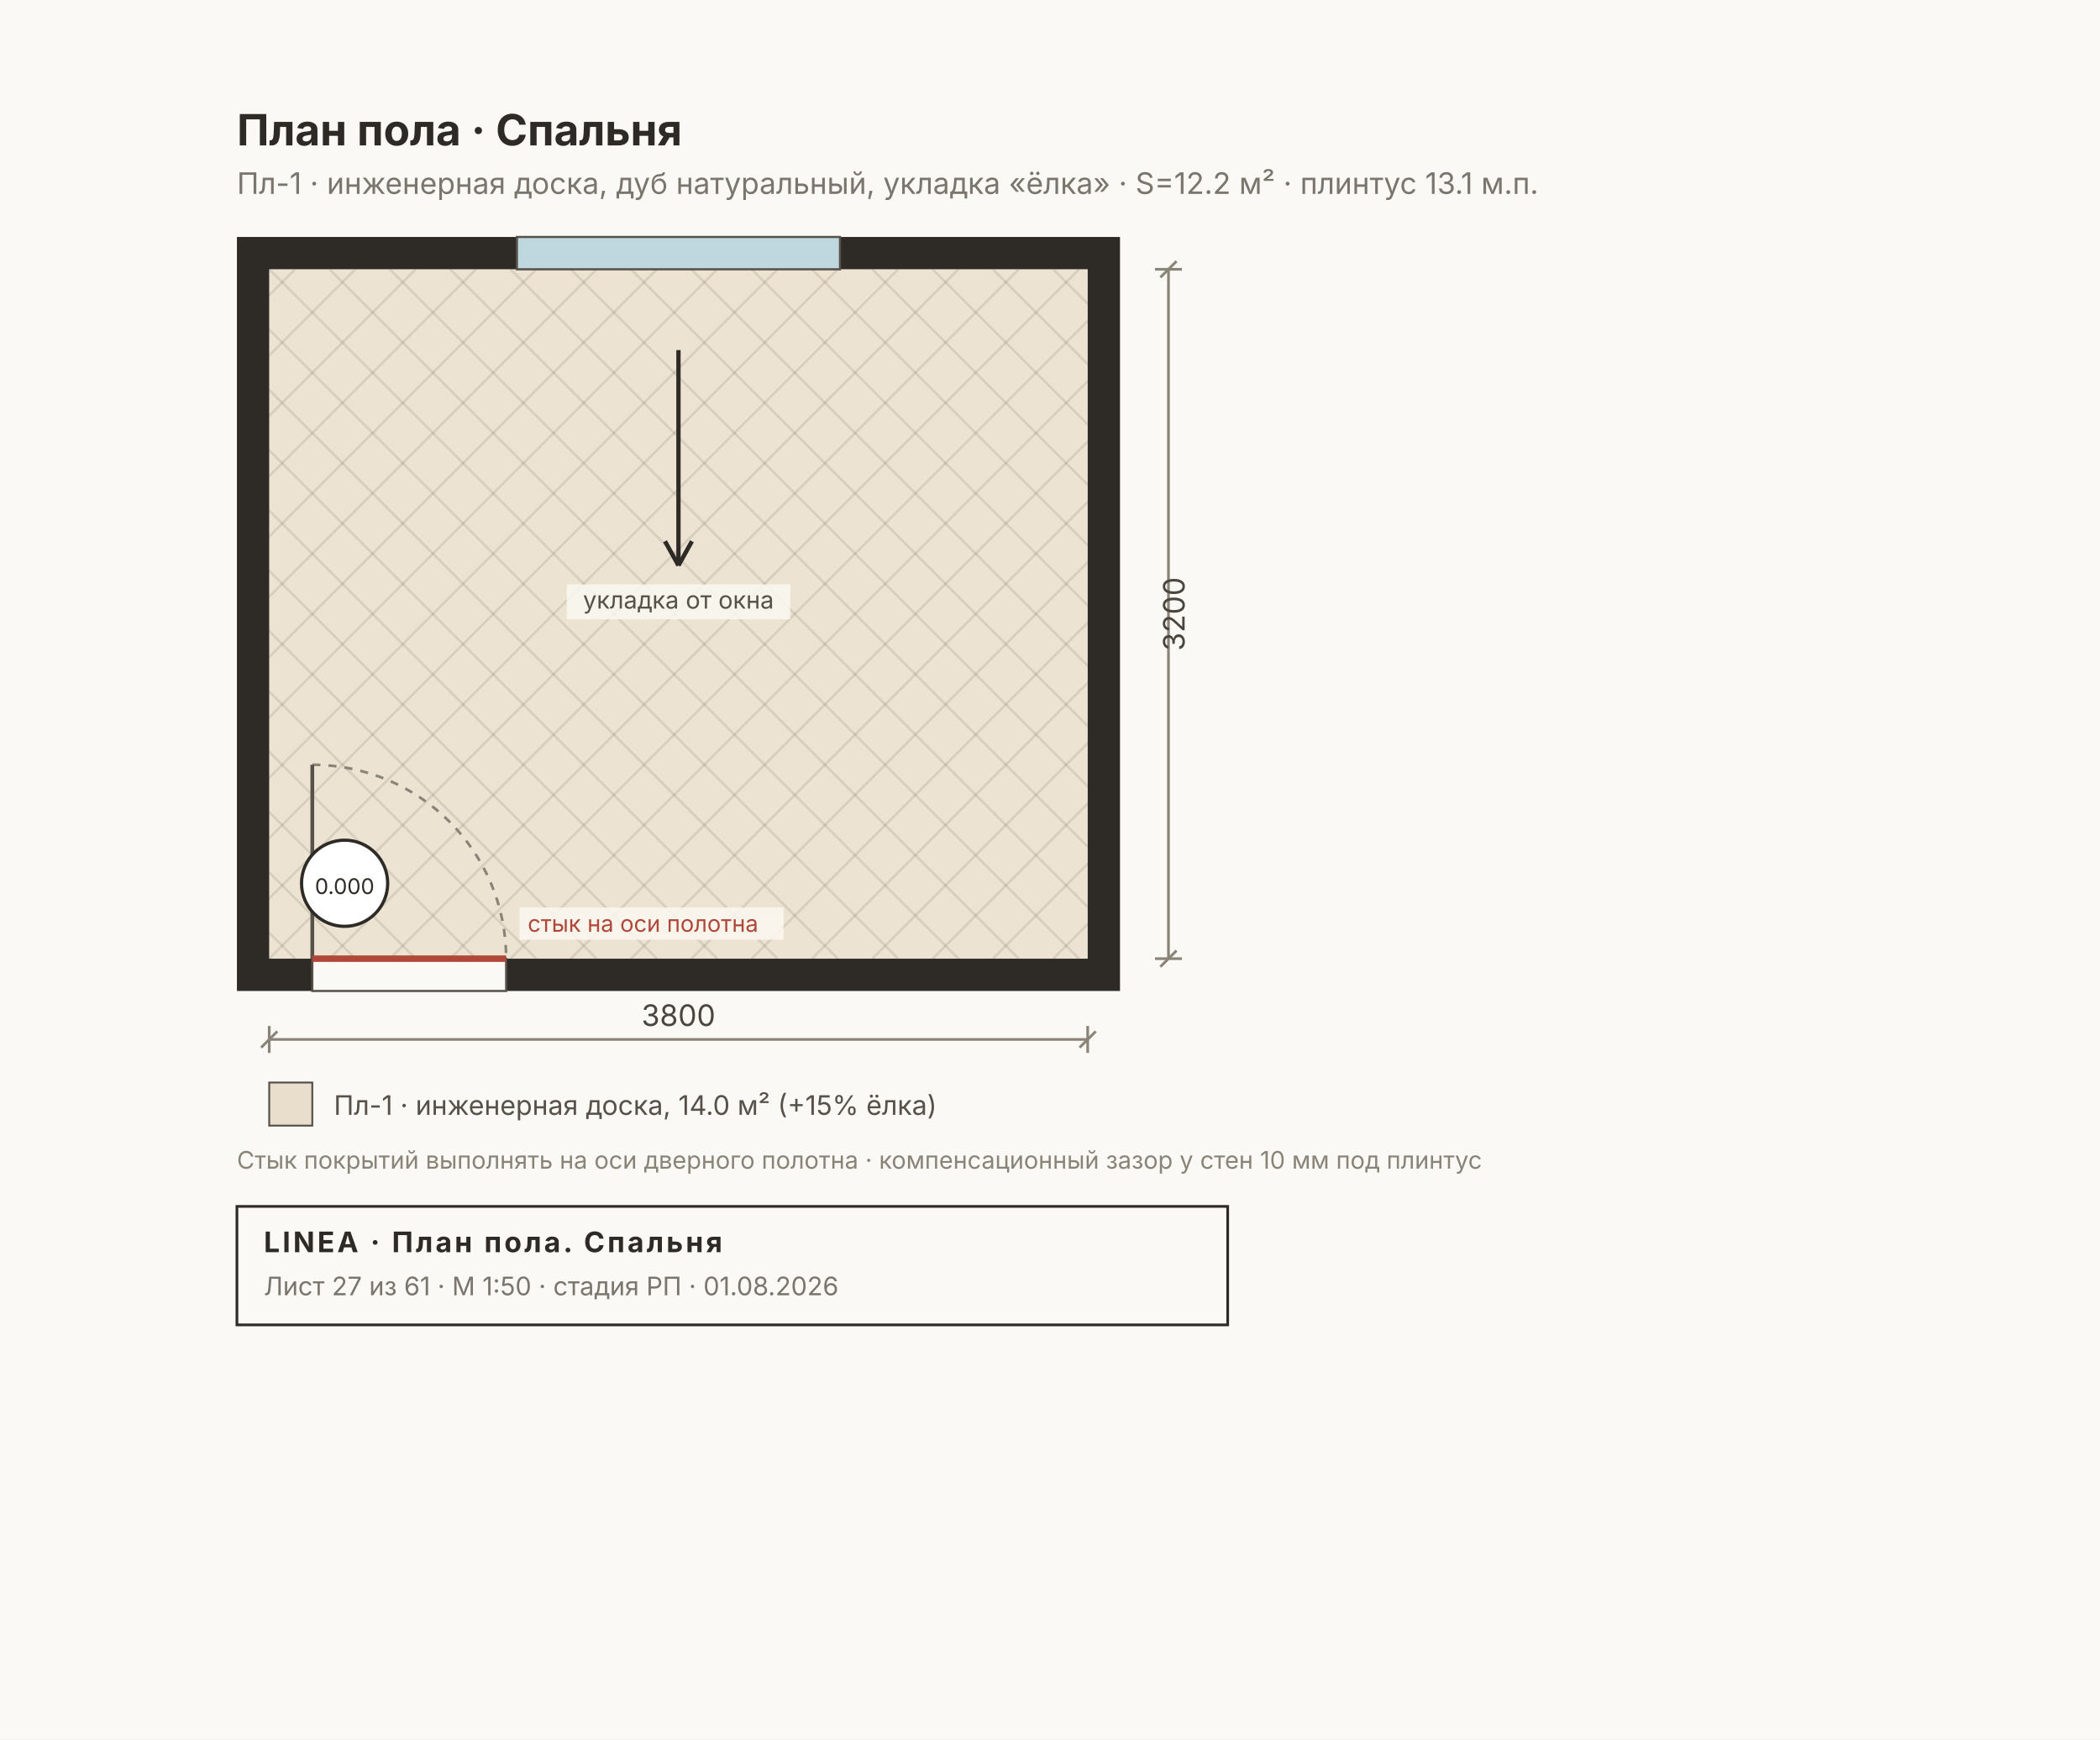
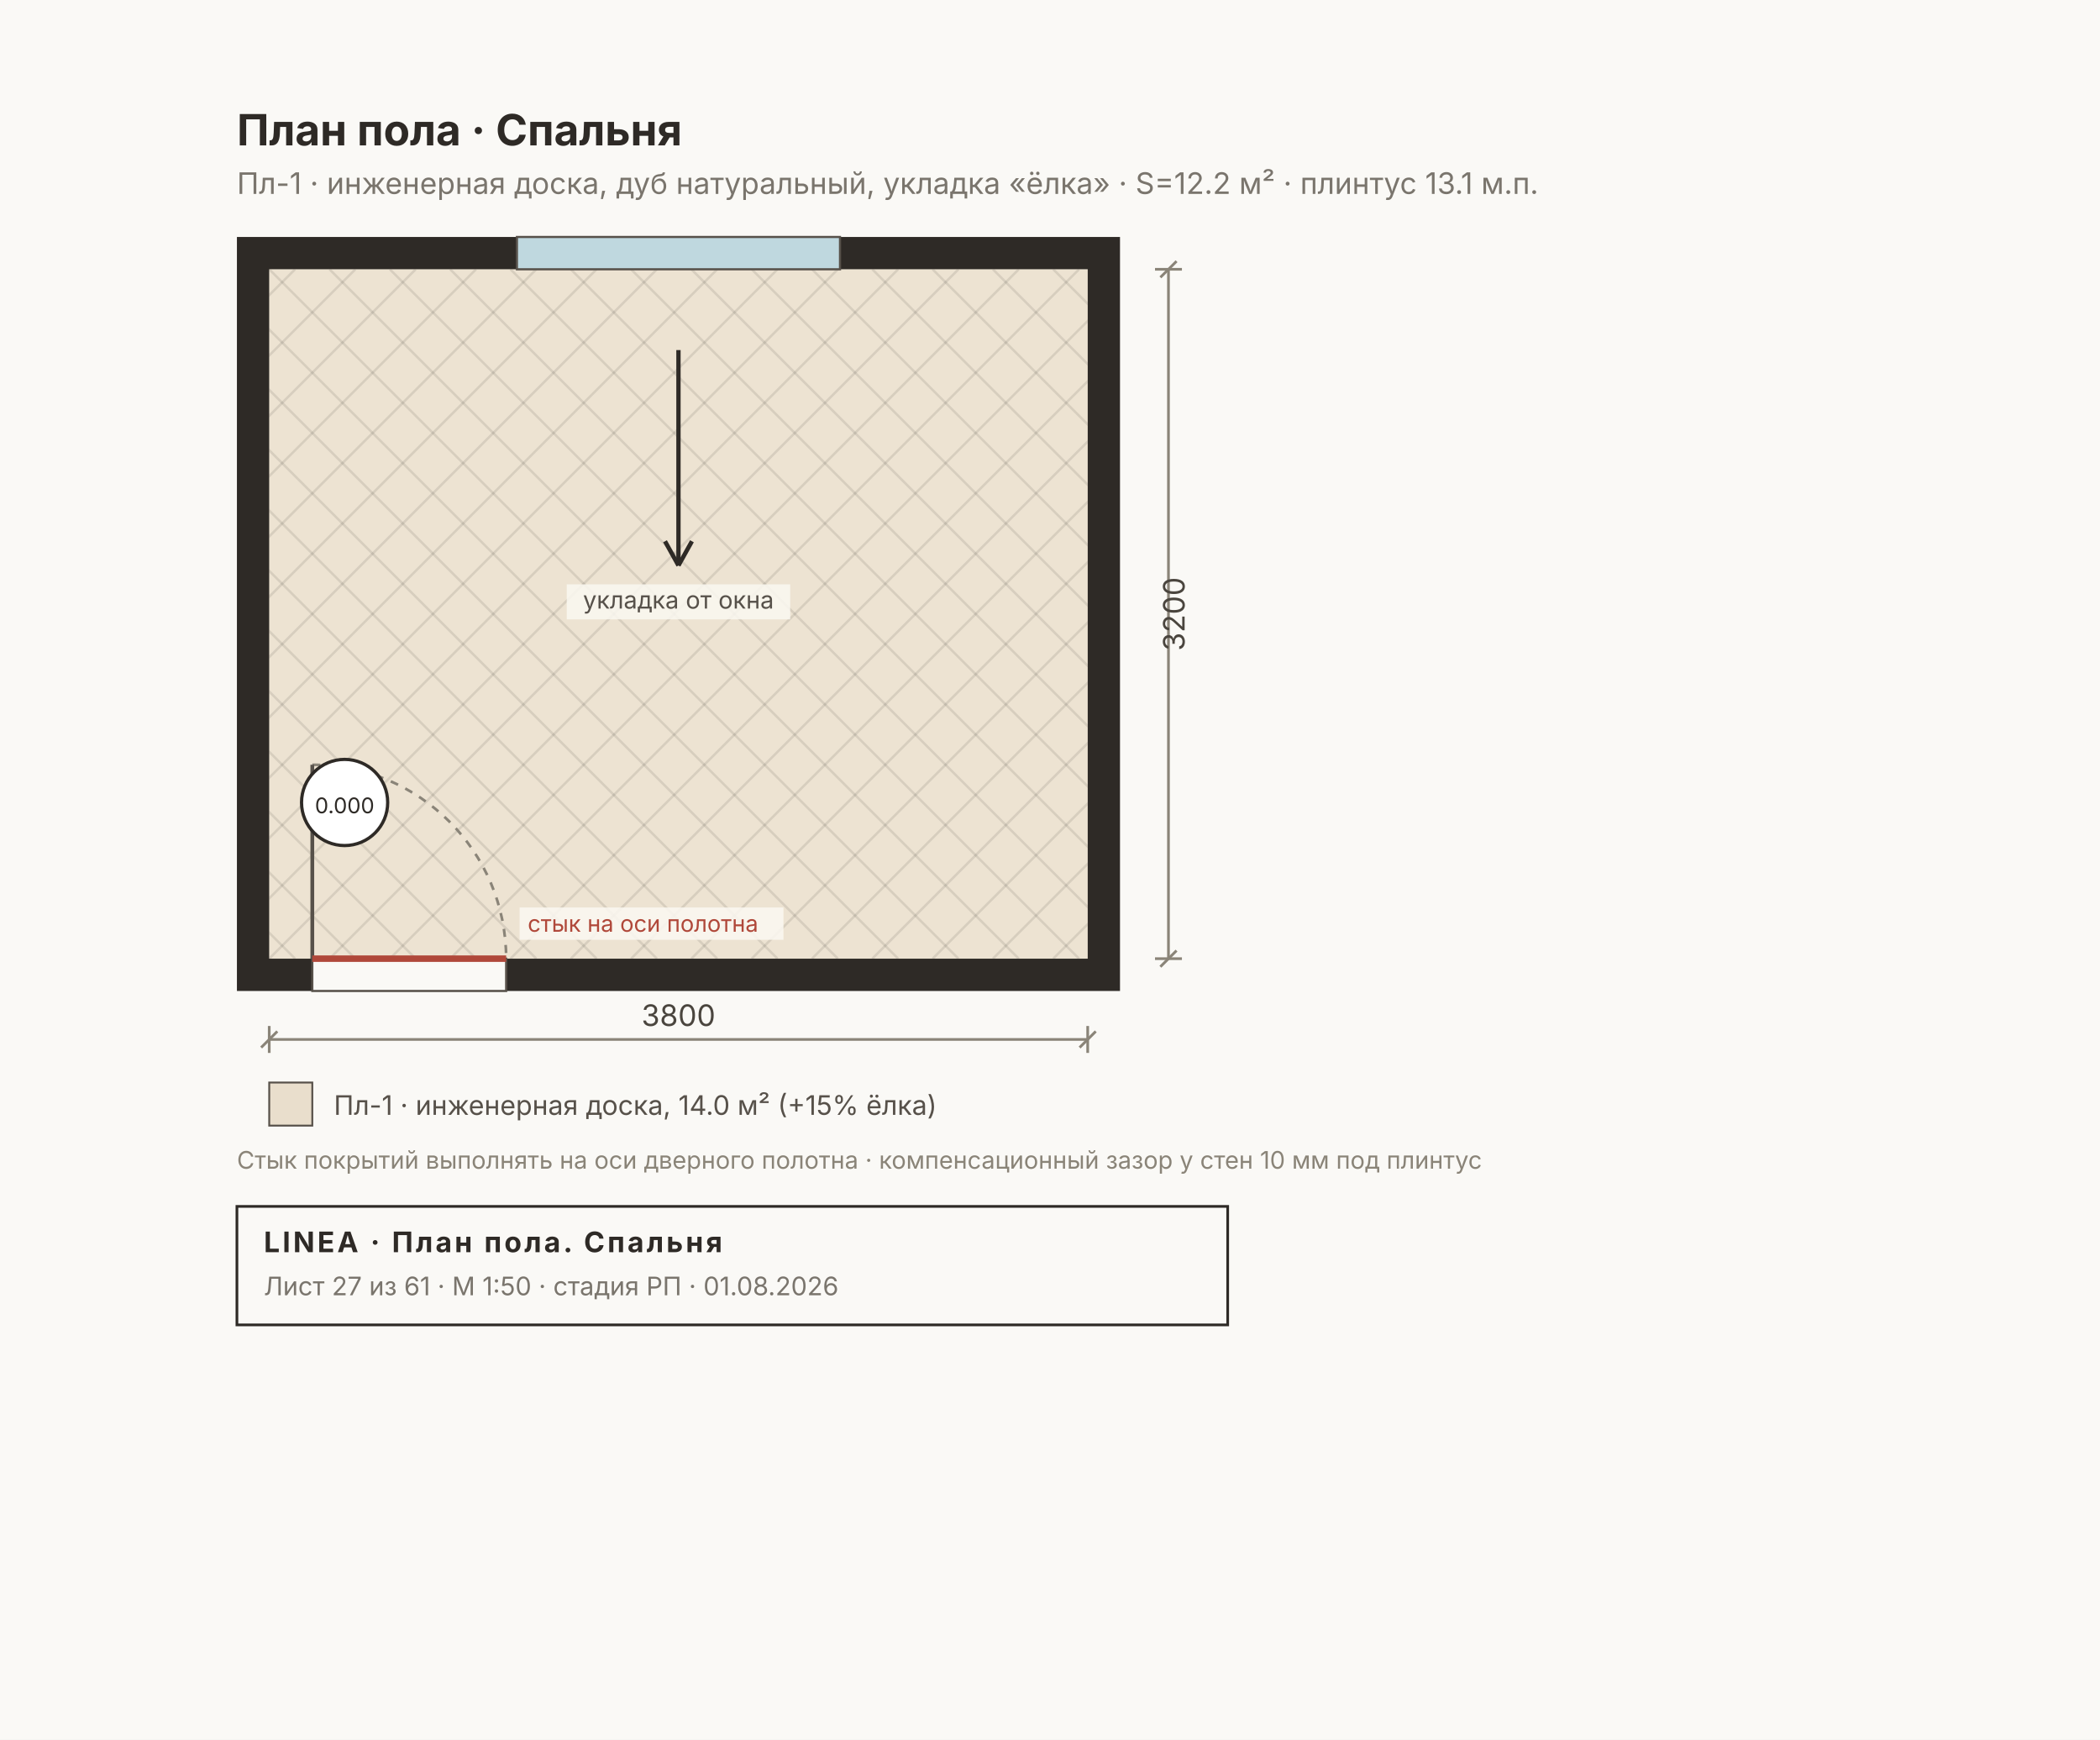
<svg xmlns="http://www.w3.org/2000/svg" width="780" height="646" viewBox="0 0 780 646" font-family="Inter, &quot;Helvetica Neue&quot;, Arial, sans-serif">
  <rect width="780" height="646" fill="#FAF9F6" />
  <rect x="88" y="88" width="328" height="280" fill="#2E2A26" />
  <rect x="100" y="100" width="304" height="256" fill="#FAF7F0" />
  <rect x="100" y="100" width="304" height="256" fill="#C8A97A40" />
  <clipPath id="fl2">
    <rect x="100" y="100" width="304" height="256" />
  </clipPath>
  <g clip-path="url(#fl2)">
    <line x1="-168.8" y1="100" x2="87.2" y2="356" stroke="#00000018" stroke-width="0.9" />
    <line x1="-168.8" y1="356" x2="87.2" y2="100" stroke="#00000018" stroke-width="0.9" />
    <line x1="-146.4" y1="100" x2="109.6" y2="356" stroke="#00000018" stroke-width="0.9" />
    <line x1="-146.4" y1="356" x2="109.6" y2="100" stroke="#00000018" stroke-width="0.9" />
    <line x1="-124" y1="100" x2="132" y2="356" stroke="#00000018" stroke-width="0.9" />
    <line x1="-124" y1="356" x2="132" y2="100" stroke="#00000018" stroke-width="0.9" />
    <line x1="-101.6" y1="100" x2="154.4" y2="356" stroke="#00000018" stroke-width="0.9" />
    <line x1="-101.6" y1="356" x2="154.4" y2="100" stroke="#00000018" stroke-width="0.9" />
    <line x1="-79.2" y1="100" x2="176.8" y2="356" stroke="#00000018" stroke-width="0.9" />
    <line x1="-79.2" y1="356" x2="176.8" y2="100" stroke="#00000018" stroke-width="0.9" />
    <line x1="-56.8" y1="100" x2="199.2" y2="356" stroke="#00000018" stroke-width="0.9" />
    <line x1="-56.8" y1="356" x2="199.2" y2="100" stroke="#00000018" stroke-width="0.9" />
    <line x1="-34.4" y1="100" x2="221.6" y2="356" stroke="#00000018" stroke-width="0.9" />
    <line x1="-34.4" y1="356" x2="221.6" y2="100" stroke="#00000018" stroke-width="0.9" />
    <line x1="-12" y1="100" x2="244" y2="356" stroke="#00000018" stroke-width="0.9" />
    <line x1="-12" y1="356" x2="244" y2="100" stroke="#00000018" stroke-width="0.9" />
    <line x1="10.4" y1="100" x2="266.4" y2="356" stroke="#00000018" stroke-width="0.9" />
    <line x1="10.4" y1="356" x2="266.4" y2="100" stroke="#00000018" stroke-width="0.9" />
    <line x1="32.8" y1="100" x2="288.8" y2="356" stroke="#00000018" stroke-width="0.9" />
    <line x1="32.8" y1="356" x2="288.8" y2="100" stroke="#00000018" stroke-width="0.9" />
    <line x1="55.2" y1="100" x2="311.2" y2="356" stroke="#00000018" stroke-width="0.9" />
    <line x1="55.2" y1="356" x2="311.2" y2="100" stroke="#00000018" stroke-width="0.9" />
    <line x1="77.6" y1="100" x2="333.6" y2="356" stroke="#00000018" stroke-width="0.9" />
    <line x1="77.6" y1="356" x2="333.6" y2="100" stroke="#00000018" stroke-width="0.9" />
    <line x1="100" y1="100" x2="356" y2="356" stroke="#00000018" stroke-width="0.9" />
    <line x1="100" y1="356" x2="356" y2="100" stroke="#00000018" stroke-width="0.9" />
    <line x1="122.4" y1="100" x2="378.4" y2="356" stroke="#00000018" stroke-width="0.9" />
    <line x1="122.4" y1="356" x2="378.4" y2="100" stroke="#00000018" stroke-width="0.9" />
    <line x1="144.8" y1="100" x2="400.8" y2="356" stroke="#00000018" stroke-width="0.9" />
    <line x1="144.8" y1="356" x2="400.8" y2="100" stroke="#00000018" stroke-width="0.9" />
    <line x1="167.2" y1="100" x2="423.2" y2="356" stroke="#00000018" stroke-width="0.9" />
    <line x1="167.2" y1="356" x2="423.2" y2="100" stroke="#00000018" stroke-width="0.9" />
    <line x1="189.6" y1="100" x2="445.6" y2="356" stroke="#00000018" stroke-width="0.9" />
    <line x1="189.6" y1="356" x2="445.6" y2="100" stroke="#00000018" stroke-width="0.9" />
    <line x1="212" y1="100" x2="468" y2="356" stroke="#00000018" stroke-width="0.9" />
    <line x1="212" y1="356" x2="468" y2="100" stroke="#00000018" stroke-width="0.9" />
    <line x1="234.4" y1="100" x2="490.4" y2="356" stroke="#00000018" stroke-width="0.9" />
    <line x1="234.4" y1="356" x2="490.4" y2="100" stroke="#00000018" stroke-width="0.9" />
    <line x1="256.8" y1="100" x2="512.8" y2="356" stroke="#00000018" stroke-width="0.9" />
    <line x1="256.8" y1="356" x2="512.8" y2="100" stroke="#00000018" stroke-width="0.9" />
    <line x1="279.2" y1="100" x2="535.2" y2="356" stroke="#00000018" stroke-width="0.9" />
    <line x1="279.2" y1="356" x2="535.2" y2="100" stroke="#00000018" stroke-width="0.9" />
    <line x1="301.6" y1="100" x2="557.6" y2="356" stroke="#00000018" stroke-width="0.9" />
    <line x1="301.6" y1="356" x2="557.6" y2="100" stroke="#00000018" stroke-width="0.9" />
    <line x1="324" y1="100" x2="580" y2="356" stroke="#00000018" stroke-width="0.9" />
    <line x1="324" y1="356" x2="580" y2="100" stroke="#00000018" stroke-width="0.9" />
    <line x1="346.4" y1="100" x2="602.4" y2="356" stroke="#00000018" stroke-width="0.9" />
    <line x1="346.4" y1="356" x2="602.4" y2="100" stroke="#00000018" stroke-width="0.9" />
    <line x1="368.8" y1="100" x2="624.8" y2="356" stroke="#00000018" stroke-width="0.9" />
    <line x1="368.8" y1="356" x2="624.8" y2="100" stroke="#00000018" stroke-width="0.9" />
    <line x1="391.2" y1="100" x2="647.2" y2="356" stroke="#00000018" stroke-width="0.9" />
    <line x1="391.2" y1="356" x2="647.2" y2="100" stroke="#00000018" stroke-width="0.9" />
    <line x1="413.6" y1="100" x2="669.6" y2="356" stroke="#00000018" stroke-width="0.9" />
    <line x1="413.6" y1="356" x2="669.6" y2="100" stroke="#00000018" stroke-width="0.9" />
    <line x1="436" y1="100" x2="692" y2="356" stroke="#00000018" stroke-width="0.9" />
    <line x1="436" y1="356" x2="692" y2="100" stroke="#00000018" stroke-width="0.9" />
    <line x1="458.4" y1="100" x2="714.4" y2="356" stroke="#00000018" stroke-width="0.9" />
    <line x1="458.4" y1="356" x2="714.4" y2="100" stroke="#00000018" stroke-width="0.9" />
    <line x1="480.8" y1="100" x2="736.8" y2="356" stroke="#00000018" stroke-width="0.9" />
    <line x1="480.8" y1="356" x2="736.8" y2="100" stroke="#00000018" stroke-width="0.9" />
    <line x1="503.2" y1="100" x2="759.2" y2="356" stroke="#00000018" stroke-width="0.9" />
    <line x1="503.2" y1="356" x2="759.2" y2="100" stroke="#00000018" stroke-width="0.9" />
    <line x1="525.6" y1="100" x2="781.6" y2="356" stroke="#00000018" stroke-width="0.9" />
    <line x1="525.6" y1="356" x2="781.6" y2="100" stroke="#00000018" stroke-width="0.9" />
    <line x1="548" y1="100" x2="804" y2="356" stroke="#00000018" stroke-width="0.9" />
    <line x1="548" y1="356" x2="804" y2="100" stroke="#00000018" stroke-width="0.9" />
    <line x1="570.4" y1="100" x2="826.4" y2="356" stroke="#00000018" stroke-width="0.9" />
    <line x1="570.4" y1="356" x2="826.4" y2="100" stroke="#00000018" stroke-width="0.9" />
    <line x1="592.8" y1="100" x2="848.8" y2="356" stroke="#00000018" stroke-width="0.9" />
    <line x1="592.8" y1="356" x2="848.8" y2="100" stroke="#00000018" stroke-width="0.9" />
    <line x1="615.2" y1="100" x2="871.2" y2="356" stroke="#00000018" stroke-width="0.9" />
    <line x1="615.2" y1="356" x2="871.2" y2="100" stroke="#00000018" stroke-width="0.9" />
    <line x1="637.6" y1="100" x2="893.6" y2="356" stroke="#00000018" stroke-width="0.9" />
    <line x1="637.6" y1="356" x2="893.6" y2="100" stroke="#00000018" stroke-width="0.9" />
    <line x1="660" y1="100" x2="916" y2="356" stroke="#00000018" stroke-width="0.9" />
    <line x1="660" y1="356" x2="916" y2="100" stroke="#00000018" stroke-width="0.9" />
  </g>
  <rect x="192" y="88" width="120" height="12" fill="#BFD8DF" stroke="#57514A" stroke-width="0.8" />
  <rect x="116" y="356" width="72" height="12" fill="#FAF9F6" stroke="#57514A" stroke-width="0.8" />
  <path d="M 116 284 A 72 72 0 0 1 188 356" fill="none" stroke="#8A8478" stroke-width="1" stroke-dasharray="3 3" />
  <line x1="116" y1="356" x2="116" y2="284" stroke="#57514A" stroke-width="1.4" />
  <line x1="116" y1="356" x2="188" y2="356" stroke="#B0483A" stroke-width="2.4" />
  <rect x="193" y="337" width="98" height="12" fill="#FAF7F0E0" />
  <text x="196" y="346" font-size="8.5" fill="#B0483A" text-anchor="start">стык на оси полотна</text>
  <g stroke="#2E2A26" stroke-width="1.6" fill="none">
    <line x1="252" y1="130" x2="252" y2="210" />
    <path d="M 252 210 l -5 -9 M 252 210 l 5 -9" />
  </g>
  <rect x="210.5" y="217" width="83" height="13" fill="#FAF7F0D9" />
  <text x="252" y="226" font-size="9" fill="#57514A" text-anchor="middle">укладка от окна</text>
  <g>
-     <circle cx="128" cy="328" r="16" fill="#FFF" stroke="#2E2A26" stroke-width="1.2" />
-     <text x="128" y="332" font-size="8" text-anchor="middle" fill="#2E2A26">0.000</text>
+     <circle cx="128" cy="298" r="16" fill="#FFF" stroke="#2E2A26" stroke-width="1.2" />
+     <text x="128" y="302" font-size="8" text-anchor="middle" fill="#2E2A26">0.000</text>
  </g>
  <text x="88" y="54" font-size="16" font-weight="700" fill="#2E2A26">План пола · Спальня</text>
  <text x="88" y="72" font-size="11" fill="#7A756D">Пл-1 · инженерная доска, дуб натуральный, укладка «ёлка» · S=12.2 м² · плинтус 13.1 м.п.</text>
  <g stroke="#8A8478" stroke-width="1" fill="none">
    <line x1="100" y1="386" x2="404" y2="386" />
    <line x1="100" y1="381" x2="100" y2="391" />
    <line x1="404" y1="381" x2="404" y2="391" />
    <line x1="97" y1="389" x2="103" y2="383" />
    <line x1="401" y1="389" x2="407" y2="383" />
  </g>
  <text x="252" y="381" font-size="11" fill="#4A453E" text-anchor="middle">3800</text>
  <g stroke="#8A8478" stroke-width="1" fill="none">
    <line x1="434" y1="100" x2="434" y2="356" />
    <line x1="429" y1="100" x2="439" y2="100" />
    <line x1="429" y1="356" x2="439" y2="356" />
    <line x1="431" y1="103" x2="437" y2="97" />
    <line x1="431" y1="359" x2="437" y2="353" />
  </g>
  <text x="440" y="228" font-size="11" fill="#4A453E" transform="rotate(-90 440 228)" text-anchor="middle">3200</text>
  <g font-size="10" fill="#57514A">
    <rect x="100" y="402" width="16" height="16" fill="#C8A97A55" stroke="#57514A" stroke-width="0.7" />
    <text x="124" y="414">Пл-1 · инженерная доска, 14.0 м² (+15% ёлка)</text>
  </g>
  <text x="88" y="434" font-size="9" fill="#8A8478">Стык покрытий выполнять на оси дверного полотна · компенсационный зазор у стен 10 мм под плинтус</text>
  <g>
    <rect x="88" y="448" width="368" height="44" fill="none" stroke="#2E2A26" stroke-width="1" />
    <text x="98" y="465" font-size="10.5" font-weight="700" fill="#2E2A26" letter-spacing="1">LINEA · План пола. Спальня</text>
    <text x="98" y="481" font-size="9.5" fill="#7A756D">Лист 27 из 61 · М 1:50 · стадия РП · 01.08.2026</text>
  </g>
</svg>
